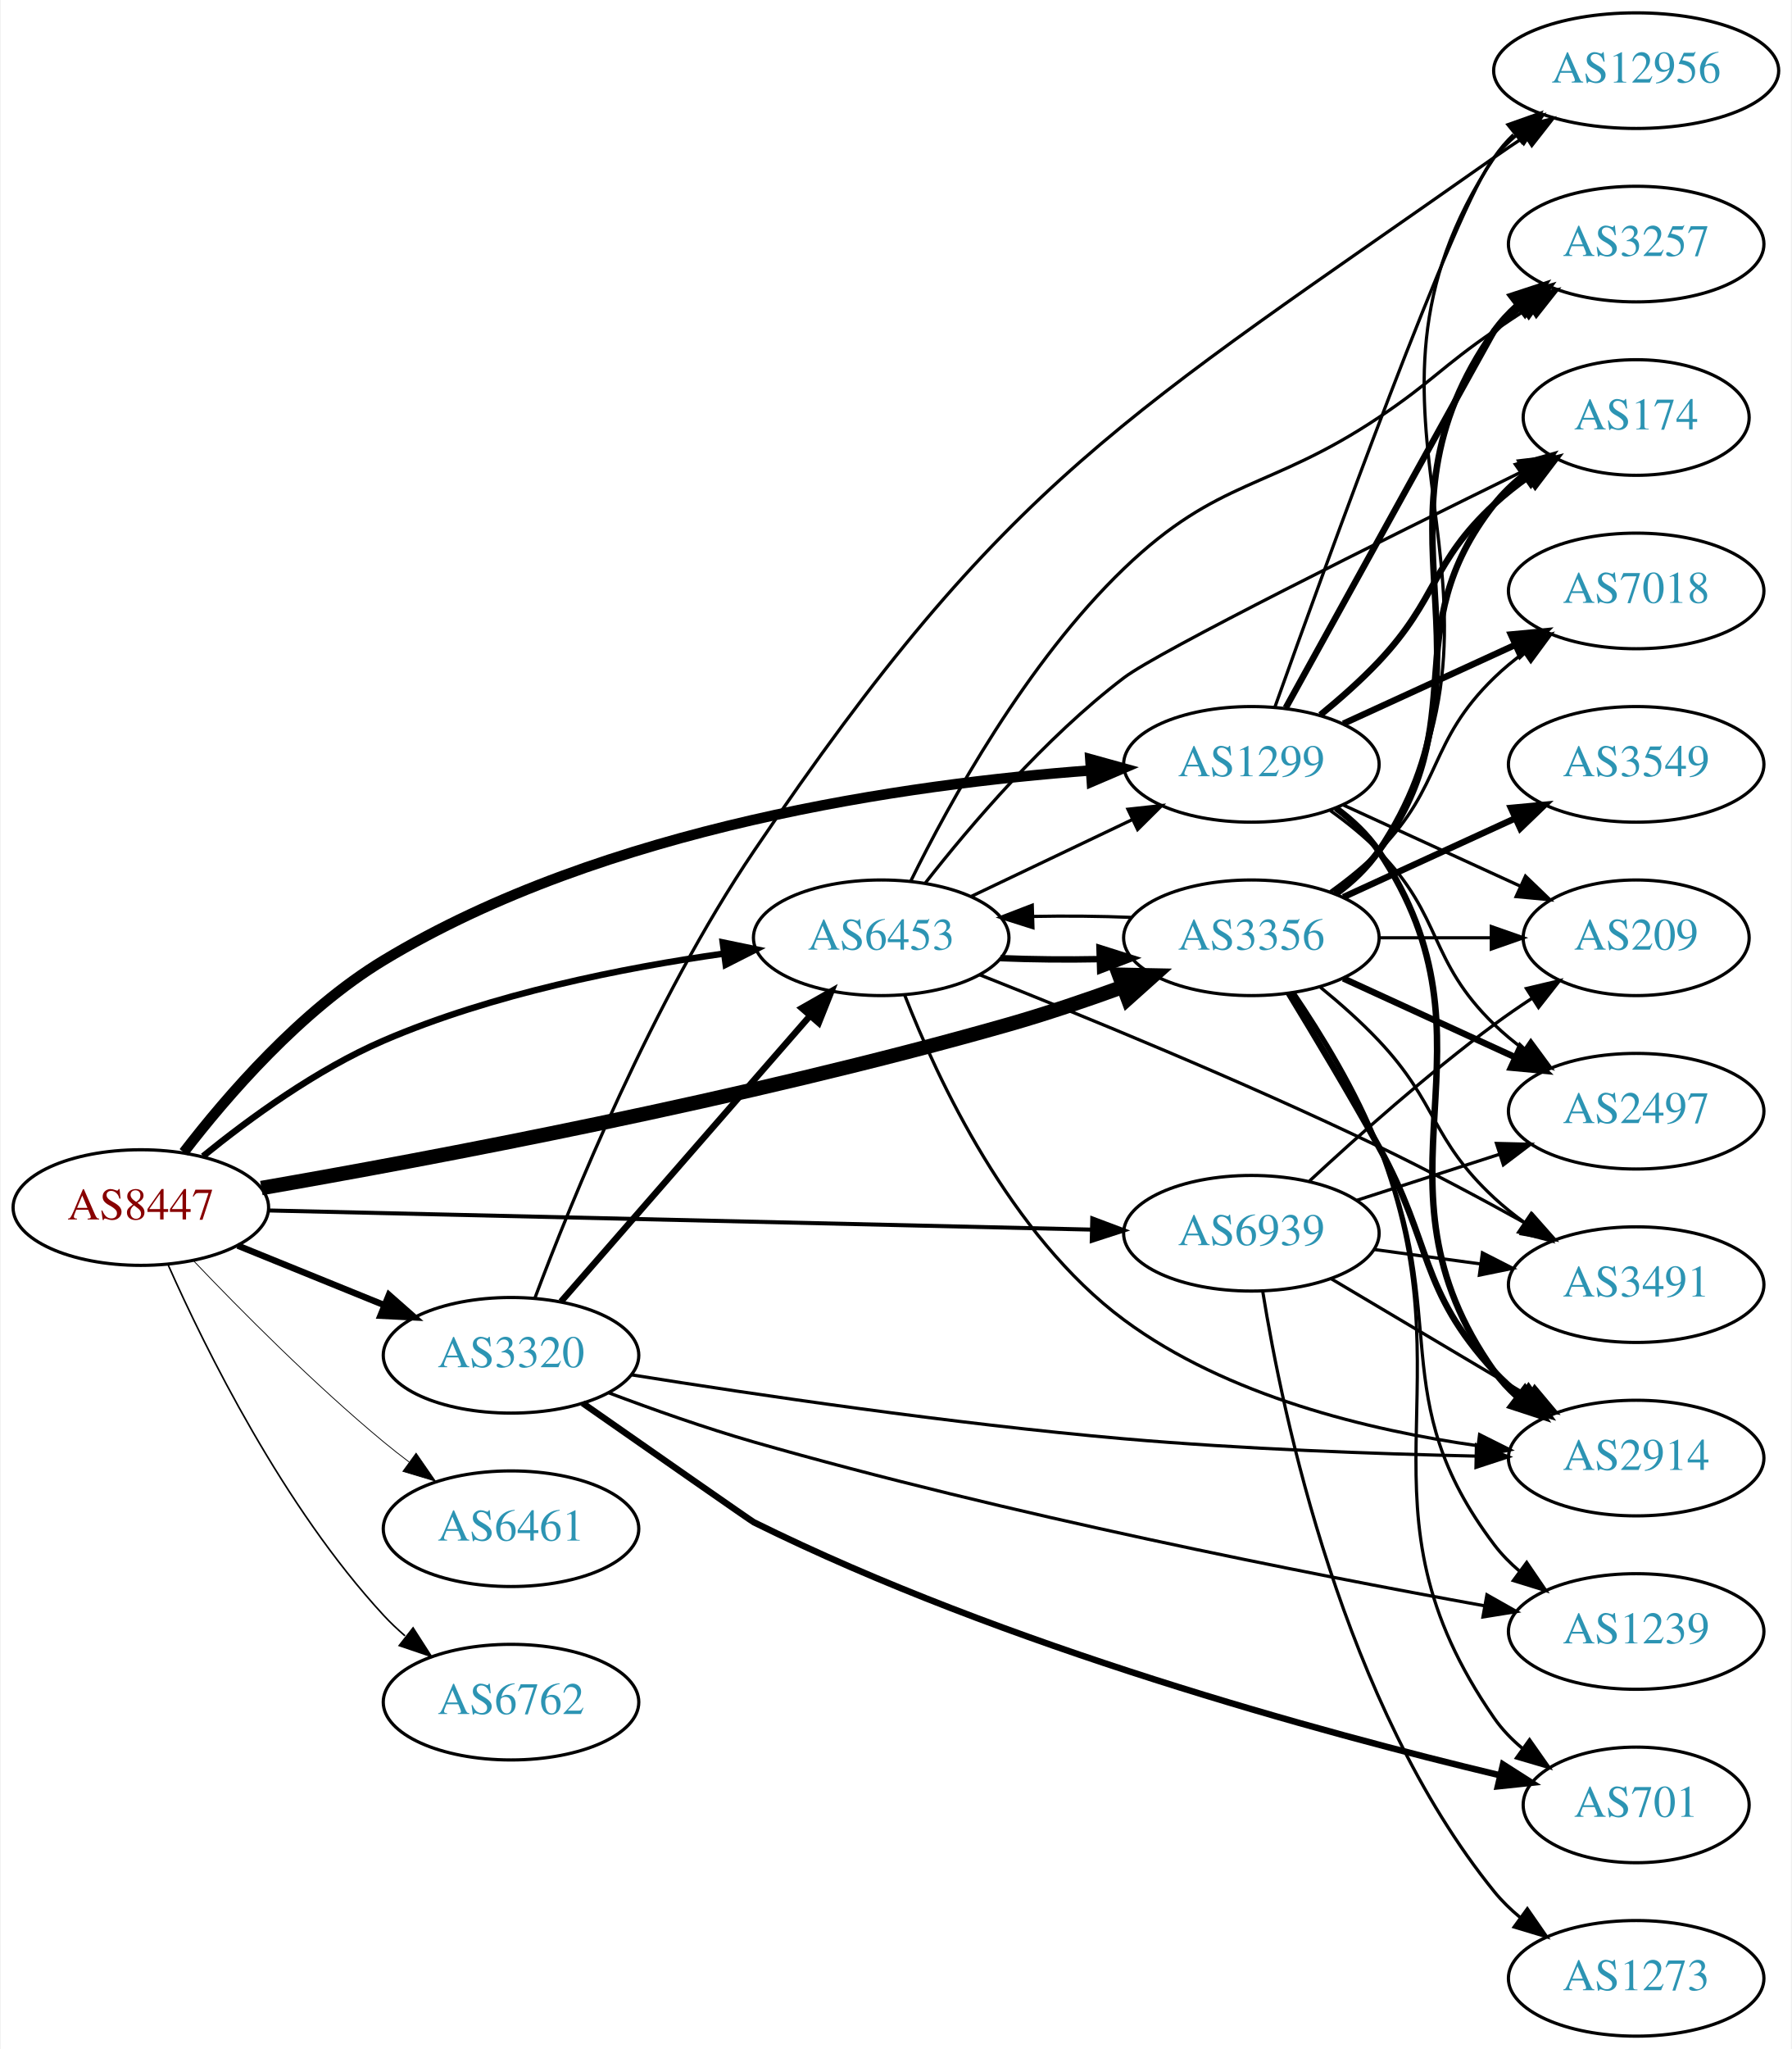
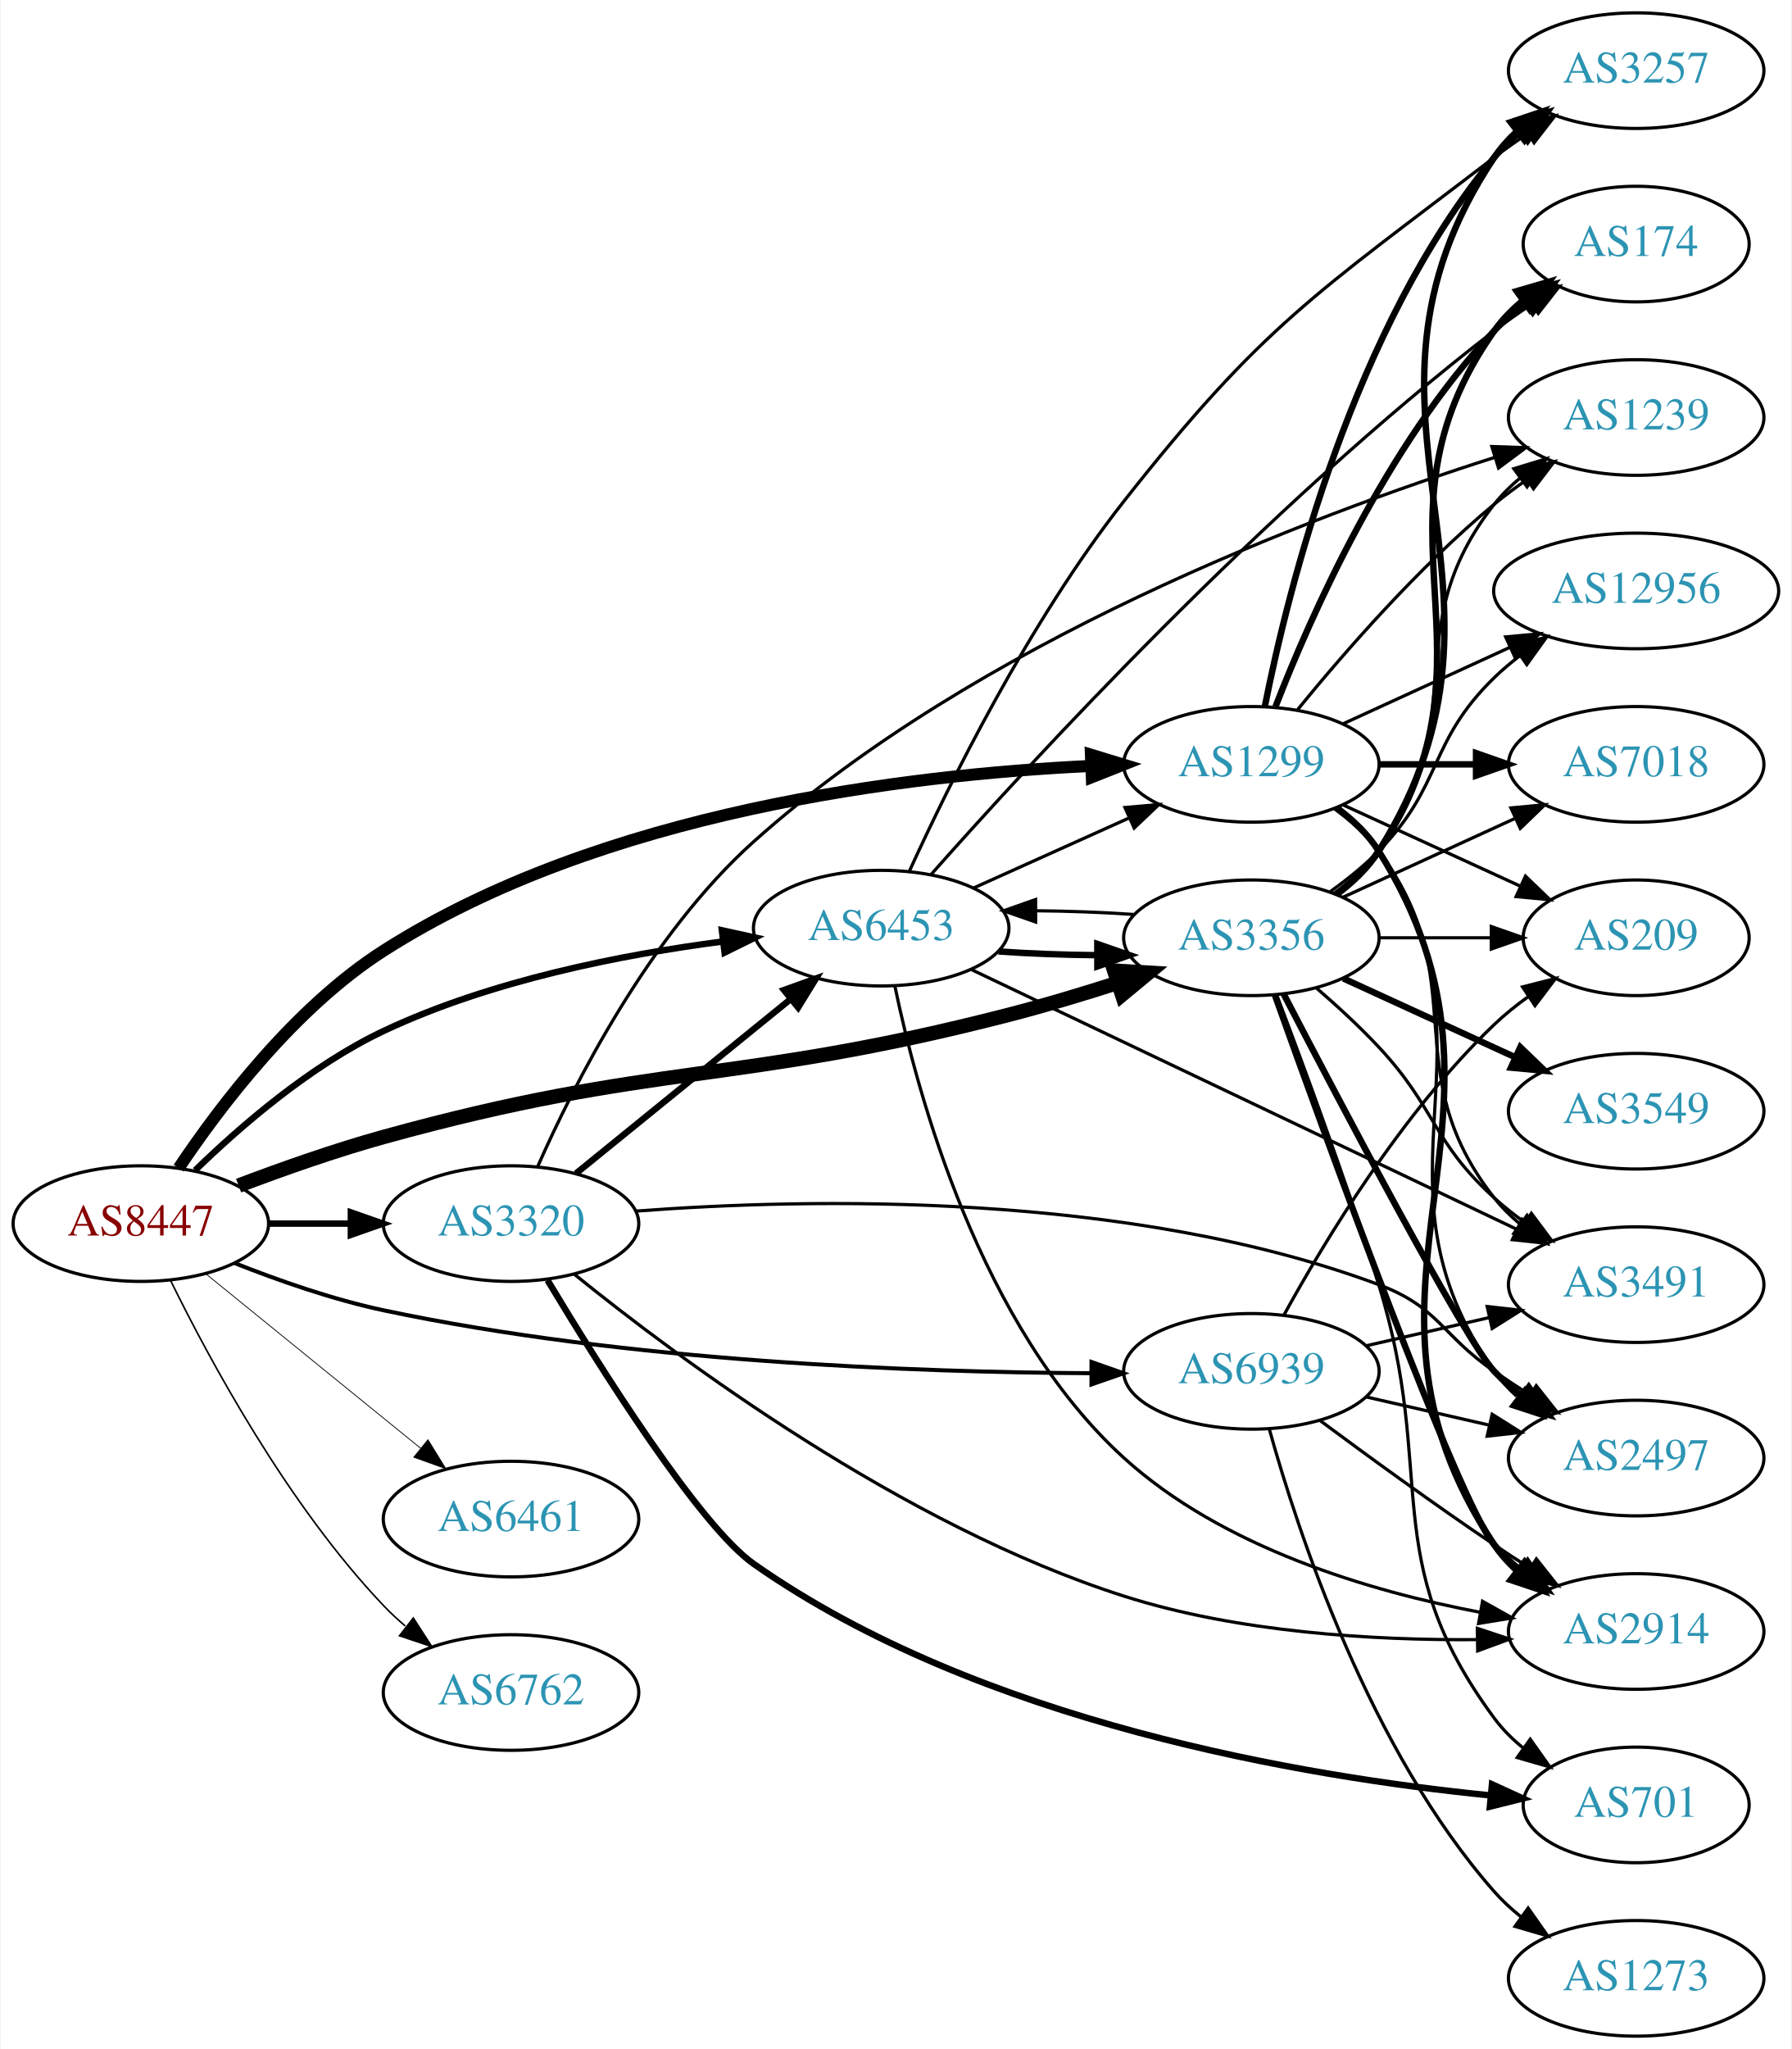
<svg xmlns="http://www.w3.org/2000/svg" xmlns:xlink="http://www.w3.org/1999/xlink" width="558pt" height="638pt" viewBox="0.00 0.00 557.56 638.00">
  <g id="graph0" class="graph" transform="scale(1 1) rotate(0) translate(4 634)">
    <polygon fill="white" stroke="none" points="-4,4 -4,-634 553.564,-634 553.564,4 -4,4" />
    <g id="node1" class="node">
      <g id="a_node1">
        <a xlink:href="/asn/8447" xlink:title="AS8447 ~ A1 Telekom Austria AG [AT]">
-           <ellipse fill="#ffffff" stroke="black" cx="39.647" cy="-258" rx="39.794" ry="18" />
-           <text text-anchor="middle" x="39.647" y="-254.3" font-family="Times,serif" font-size="14.00" fill="#880000">AS8447</text>
+           <ellipse fill="#ffffff" stroke="black" cx="39.647" cy="-253" rx="39.794" ry="18" />
+           <text text-anchor="middle" x="39.647" y="-249.3" font-family="Times,serif" font-size="14.00" fill="#880000">AS8447</text>
        </a>
      </g>
    </g>
    <g id="node2" class="node">
      <g id="a_node2">
        <a xlink:href="/asn/1299" xlink:title="AS1299 ~ Telia Carrier [EU]">
          <ellipse fill="#ffffff" stroke="black" cx="385.525" cy="-396" rx="39.794" ry="18" />
          <text text-anchor="middle" x="385.525" y="-392.3" font-family="Times,serif" font-size="14.00" fill="#2c94b3">AS1299</text>
        </a>
      </g>
    </g>
    <g id="edge1" class="edge">
-       <path fill="none" stroke="black" stroke-width="3.25" d="M53.009,-275.208C66.446,-292.704 89.482,-319.393 115.293,-335 184.21,-376.672 278.657,-389.919 335.423,-394.103" />
-       <polygon fill="black" stroke="black" stroke-width="3.25" points="335.357,-397.607 345.569,-394.784 335.826,-390.622 335.357,-397.607" />
+       <path fill="none" stroke="black" stroke-width="3.75" d="M51.418,-270.275C64.309,-289.551 87.653,-320.343 115.293,-338 183.193,-381.375 278.359,-392.778 335.475,-395.506" />
+       <polygon fill="black" stroke="black" stroke-width="3.75" points="335.548,-399.012 345.682,-395.92 335.832,-392.017 335.548,-399.012" />
    </g>
    <g id="node3" class="node">
      <g id="a_node3">
        <a xlink:href="/asn/3320" xlink:title="AS3320 ~ DTAG [DE]">
-           <ellipse fill="#ffffff" stroke="black" cx="154.939" cy="-212" rx="39.794" ry="18" />
-           <text text-anchor="middle" x="154.939" y="-208.3" font-family="Times,serif" font-size="14.00" fill="#2c94b3">AS3320</text>
+           <ellipse fill="#ffffff" stroke="black" cx="154.939" cy="-253" rx="39.794" ry="18" />
+           <text text-anchor="middle" x="154.939" y="-249.3" font-family="Times,serif" font-size="14.00" fill="#2c94b3">AS3320</text>
        </a>
      </g>
    </g>
    <g id="edge2" class="edge">
-       <path fill="none" stroke="black" stroke-width="2" d="M69.822,-246.154C83.698,-240.52 100.475,-233.708 115.384,-227.654" />
-       <polygon fill="black" stroke="black" stroke-width="2" points="116.914,-230.811 124.863,-223.806 114.28,-224.325 116.914,-230.811" />
+       <path fill="none" stroke="black" stroke-width="2" d="M79.319,-253C87.522,-253 96.286,-253 104.818,-253" />
+       <polygon fill="black" stroke="black" stroke-width="2" points="105.057,-256.5 115.057,-253 105.057,-249.5 105.057,-256.5" />
    </g>
    <g id="node4" class="node">
      <g id="a_node4">
        <a xlink:href="/asn/3356" xlink:title="AS3356 ~ Level 3 Parent, LLC [US]">
          <ellipse fill="#ffffff" stroke="black" cx="385.525" cy="-342" rx="39.794" ry="18" />
          <text text-anchor="middle" x="385.525" y="-338.3" font-family="Times,serif" font-size="14.00" fill="#2c94b3">AS3356</text>
        </a>
      </g>
    </g>
    <g id="edge3" class="edge">
-       <path fill="none" stroke="black" stroke-width="4.5" d="M77.182,-264.077C129.328,-273.125 227.866,-291.608 309.879,-315 321.564,-318.333 334.055,-322.573 345.41,-326.7" />
-       <polygon fill="black" stroke="black" stroke-width="4.5" points="344.303,-330.489 355.048,-330.272 347.04,-323.104 344.303,-330.489" />
+       <path fill="none" stroke="black" stroke-width="4.5" d="M70.093,-264.839C83.693,-269.998 100.151,-275.81 115.293,-280 200.218,-303.5 224.545,-296.032 309.879,-318 320.981,-320.858 332.858,-324.433 343.797,-327.944" />
+       <polygon fill="black" stroke="black" stroke-width="4.5" points="342.802,-331.762 353.531,-331.128 345.251,-324.277 342.802,-331.762" />
    </g>
    <g id="node5" class="node">
      <g id="a_node5">
        <a xlink:href="/asn/6453" xlink:title="AS6453 ~ TATA COMMUNICATIONS (AMERICA) INC [US]">
-           <ellipse fill="#ffffff" stroke="black" cx="270.232" cy="-342" rx="39.794" ry="18" />
-           <text text-anchor="middle" x="270.232" y="-338.3" font-family="Times,serif" font-size="14.00" fill="#2c94b3">AS6453</text>
+           <ellipse fill="#ffffff" stroke="black" cx="270.232" cy="-345" rx="39.794" ry="18" />
+           <text text-anchor="middle" x="270.232" y="-341.3" font-family="Times,serif" font-size="14.00" fill="#2c94b3">AS6453</text>
        </a>
      </g>
    </g>
    <g id="edge4" class="edge">
-       <path fill="none" stroke="black" stroke-width="2" d="M59.014,-273.984C73.397,-285.675 94.405,-301.003 115.293,-310 149.079,-324.552 189.954,-332.651 221.091,-337.058" />
-       <polygon fill="black" stroke="black" stroke-width="2" points="220.878,-340.561 231.253,-338.415 221.804,-333.622 220.878,-340.561" />
+       <path fill="none" stroke="black" stroke-width="2" d="M56.56,-269.593C70.697,-283.334 92.588,-302.283 115.293,-313 148.56,-328.702 189.463,-336.74 220.742,-340.832" />
+       <polygon fill="black" stroke="black" stroke-width="2" points="220.607,-344.341 230.956,-342.074 221.452,-337.392 220.607,-344.341" />
    </g>
    <g id="node6" class="node">
      <g id="a_node6">
        <a xlink:href="/asn/6461" xlink:title="AS6461 ~ Zayo Bandwidth [US]">
-           <ellipse fill="#ffffff" stroke="black" cx="154.939" cy="-158" rx="39.794" ry="18" />
-           <text text-anchor="middle" x="154.939" y="-154.3" font-family="Times,serif" font-size="14.00" fill="#2c94b3">AS6461</text>
+           <ellipse fill="#ffffff" stroke="black" cx="154.939" cy="-161" rx="39.794" ry="18" />
+           <text text-anchor="middle" x="154.939" y="-157.3" font-family="Times,serif" font-size="14.00" fill="#2c94b3">AS6461</text>
        </a>
      </g>
    </g>
    <g id="edge5" class="edge">
-       <path fill="none" stroke="black" stroke-width="0.25" d="M55.952,-241.545C70.564,-226.204 93.521,-203.044 115.293,-185 117.814,-182.911 120.49,-180.816 123.212,-178.767" />
-       <polygon fill="black" stroke="black" stroke-width="0.25" points="125.373,-181.523 131.405,-172.813 121.258,-175.861 125.373,-181.523" />
+       <path fill="none" stroke="black" stroke-width="0.25" d="M59.865,-237.393C78.257,-222.458 106.176,-199.786 126.827,-183.017" />
+       <polygon fill="black" stroke="black" stroke-width="0.25" points="129.07,-185.704 134.627,-176.683 124.657,-180.27 129.07,-185.704" />
    </g>
    <g id="node7" class="node">
      <g id="a_node7">
        <a xlink:href="/asn/6762" xlink:title="AS6762 ~ TELECOM ITALIA SPARKLE S.p.A. [IT]">
-           <ellipse fill="#ffffff" stroke="black" cx="154.939" cy="-104" rx="39.794" ry="18" />
-           <text text-anchor="middle" x="154.939" y="-100.3" font-family="Times,serif" font-size="14.00" fill="#2c94b3">AS6762</text>
+           <ellipse fill="#ffffff" stroke="black" cx="154.939" cy="-107" rx="39.794" ry="18" />
+           <text text-anchor="middle" x="154.939" y="-103.3" font-family="Times,serif" font-size="14.00" fill="#2c94b3">AS6762</text>
        </a>
      </g>
    </g>
    <g id="edge6" class="edge">
-       <path fill="none" stroke="black" stroke-width="0.5" d="M48.214,-240.004C59.834,-213.857 84.042,-164.803 115.293,-131 117.324,-128.803 119.564,-126.682 121.911,-124.661" />
-       <polygon fill="black" stroke="black" stroke-width="0.5" points="124.438,-127.128 130.155,-118.209 120.123,-121.616 124.438,-127.128" />
+       <path fill="none" stroke="black" stroke-width="0.5" d="M48.879,-235.348C60.968,-210.695 85.367,-165.447 115.293,-134 117.356,-131.832 119.618,-129.733 121.98,-127.727" />
+       <polygon fill="black" stroke="black" stroke-width="0.5" points="124.503,-130.199 130.253,-121.3 120.209,-124.671 124.503,-130.199" />
    </g>
    <g id="node8" class="node">
      <g id="a_node8">
        <a xlink:href="/asn/6939" xlink:title="AS6939 ~ Hurricane Electric LLC [US]">
-           <ellipse fill="#ffffff" stroke="black" cx="385.525" cy="-250" rx="39.794" ry="18" />
-           <text text-anchor="middle" x="385.525" y="-246.3" font-family="Times,serif" font-size="14.00" fill="#2c94b3">AS6939</text>
+           <ellipse fill="#ffffff" stroke="black" cx="385.525" cy="-207" rx="39.794" ry="18" />
+           <text text-anchor="middle" x="385.525" y="-203.3" font-family="Times,serif" font-size="14.00" fill="#2c94b3">AS6939</text>
        </a>
      </g>
    </g>
    <g id="edge7" class="edge">
-       <path fill="none" stroke="black" stroke-width="1.25" d="M79.425,-257.098C142.412,-255.633 266.829,-252.738 335.732,-251.135" />
-       <polygon fill="black" stroke="black" stroke-width="1.25" points="335.972,-254.631 345.888,-250.899 335.81,-247.632 335.972,-254.631" />
+       <path fill="none" stroke="black" stroke-width="1.25" d="M68.818,-240.72C82.572,-235.268 99.519,-229.342 115.293,-226 191.088,-209.943 281.286,-206.702 335.664,-206.42" />
+       <polygon fill="black" stroke="black" stroke-width="1.25" points="335.725,-209.92 345.718,-206.399 335.711,-202.92 335.725,-209.92" />
    </g>
    <g id="node9" class="node">
      <g id="a_node9">
-         <a xlink:href="/asn/2914" xlink:title="AS2914 ~ NTT America, Inc. [US]">
-           <ellipse fill="#ffffff" stroke="black" cx="505.368" cy="-180" rx="39.794" ry="18" />
-           <text text-anchor="middle" x="505.368" y="-176.3" font-family="Times,serif" font-size="14.00" fill="#2c94b3">AS2914</text>
+         <a xlink:href="/asn/7018" xlink:title="AS7018 ~ AT&amp;T Services, Inc. [US]">
+           <ellipse fill="#ffffff" stroke="black" cx="505.368" cy="-396" rx="39.794" ry="18" />
+           <text text-anchor="middle" x="505.368" y="-392.3" font-family="Times,serif" font-size="14.00" fill="#2c94b3">AS7018</text>
        </a>
      </g>
    </g>
    <g id="edge8" class="edge">
-       <path fill="none" stroke="black" stroke-width="2" d="M411.844,-382.393C416.9,-378.649 421.712,-374.169 425.172,-369 466.196,-307.706 418.593,-267.225 461.172,-207 463.163,-204.184 465.55,-201.599 468.166,-199.24" />
-       <polygon fill="black" stroke="black" stroke-width="2" points="470.718,-201.694 476.534,-192.838 466.465,-196.135 470.718,-201.694" />
+       <path fill="none" stroke="black" stroke-width="2" d="M425.438,-396C434.991,-396 445.341,-396 455.304,-396" />
+       <polygon fill="black" stroke="black" stroke-width="2" points="455.496,-399.5 465.496,-396 455.496,-392.5 455.496,-399.5" />
    </g>
    <g id="node10" class="node">
      <g id="a_node10">
-         <a xlink:href="/asn/7018" xlink:title="AS7018 ~ AT&amp;T Services, Inc. [US]">
-           <ellipse fill="#ffffff" stroke="black" cx="505.368" cy="-450" rx="39.794" ry="18" />
-           <text text-anchor="middle" x="505.368" y="-446.3" font-family="Times,serif" font-size="14.00" fill="#2c94b3">AS7018</text>
+         <a xlink:href="/asn/3257" xlink:title="AS3257 ~ GTT [DE]">
+           <ellipse fill="#ffffff" stroke="black" cx="505.368" cy="-612" rx="39.794" ry="18" />
+           <text text-anchor="middle" x="505.368" y="-608.3" font-family="Times,serif" font-size="14.00" fill="#2c94b3">AS3257</text>
        </a>
      </g>
    </g>
    <g id="edge9" class="edge">
-       <path fill="none" stroke="black" stroke-width="2" d="M414.154,-408.661C430.111,-415.973 450.382,-425.261 467.664,-433.181" />
-       <polygon fill="black" stroke="black" stroke-width="2" points="466.363,-436.435 476.912,-437.419 469.279,-430.071 466.363,-436.435" />
+       <path fill="none" stroke="black" stroke-width="2" d="M389.724,-414.073C396.887,-450.141 417.162,-532.125 461.172,-585 463.576,-587.889 466.373,-590.563 469.365,-593.013" />
+       <polygon fill="black" stroke="black" stroke-width="2" points="467.454,-595.95 477.608,-598.973 471.555,-590.277 467.454,-595.95" />
    </g>
    <g id="node11" class="node">
      <g id="a_node11">
        <a xlink:href="/asn/174" xlink:title="AS174 ~ Cogent Communications [US]">
-           <ellipse fill="#ffffff" stroke="black" cx="505.368" cy="-504" rx="35.194" ry="18" />
-           <text text-anchor="middle" x="505.368" y="-500.3" font-family="Times,serif" font-size="14.00" fill="#2c94b3">AS174</text>
+           <ellipse fill="#ffffff" stroke="black" cx="505.368" cy="-558" rx="35.194" ry="18" />
+           <text text-anchor="middle" x="505.368" y="-554.3" font-family="Times,serif" font-size="14.00" fill="#2c94b3">AS174</text>
        </a>
      </g>
    </g>
    <g id="edge10" class="edge">
-       <path fill="none" stroke="black" stroke-width="2" d="M407.014,-411.396C413.133,-416.399 419.672,-422.171 425.172,-428 443.719,-447.654 441.36,-458.621 461.172,-477 464.47,-480.06 468.164,-482.97 471.965,-485.669" />
-       <polygon fill="black" stroke="black" stroke-width="2" points="470.076,-488.616 480.347,-491.216 473.939,-482.779 470.076,-488.616" />
+       <path fill="none" stroke="black" stroke-width="2" d="M393.048,-413.994C403.799,-441.728 427.456,-495.429 461.172,-531 464.115,-534.105 467.488,-537.001 471.024,-539.655" />
+       <polygon fill="black" stroke="black" stroke-width="2" points="469.209,-542.654 479.443,-545.397 473.153,-536.871 469.209,-542.654" />
    </g>
    <g id="node12" class="node">
      <g id="a_node12">
-         <a xlink:href="/asn/3257" xlink:title="AS3257 ~ GTT [DE]">
-           <ellipse fill="#ffffff" stroke="black" cx="505.368" cy="-558" rx="39.794" ry="18" />
-           <text text-anchor="middle" x="505.368" y="-554.3" font-family="Times,serif" font-size="14.00" fill="#2c94b3">AS3257</text>
+         <a xlink:href="/asn/2914" xlink:title="AS2914 ~ NTT America, Inc. [US]">
+           <ellipse fill="#ffffff" stroke="black" cx="505.368" cy="-126" rx="39.794" ry="18" />
+           <text text-anchor="middle" x="505.368" y="-122.3" font-family="Times,serif" font-size="14.00" fill="#2c94b3">AS2914</text>
        </a>
      </g>
    </g>
    <g id="edge11" class="edge">
-       <path fill="none" stroke="black" stroke-width="2" d="M396.24,-413.603C416.389,-450.106 460.887,-530.699 461.172,-531 463.757,-533.728 466.675,-536.294 469.743,-538.677" />
-       <polygon fill="black" stroke="black" stroke-width="2" points="467.897,-541.658 478.092,-544.543 471.922,-535.93 467.897,-541.658" />
+       <path fill="none" stroke="black" stroke-width="2" d="M412.051,-382.528C417.097,-378.777 421.852,-374.26 425.172,-369 477.122,-286.7 407.133,-233.944 461.172,-153 463.087,-150.131 465.421,-147.51 468.002,-145.128" />
+       <polygon fill="black" stroke="black" stroke-width="2" points="470.553,-147.579 476.314,-138.687 466.265,-142.046 470.553,-147.579" />
    </g>
    <g id="node13" class="node">
      <g id="a_node13">
-         <a xlink:href="/asn/2497" xlink:title="AS2497 ~ Internet Initiative Japan Inc. [JP]">
-           <ellipse fill="#ffffff" stroke="black" cx="505.368" cy="-288" rx="39.794" ry="18" />
-           <text text-anchor="middle" x="505.368" y="-284.3" font-family="Times,serif" font-size="14.00" fill="#2c94b3">AS2497</text>
+         <a xlink:href="/asn/12956" xlink:title="AS12956 ~ TELXIUS [ES]">
+           <ellipse fill="#ffffff" stroke="black" cx="505.368" cy="-450" rx="44.393" ry="18" />
+           <text text-anchor="middle" x="505.368" y="-446.3" font-family="Times,serif" font-size="14.00" fill="#2c94b3">AS12956</text>
        </a>
      </g>
    </g>
    <g id="edge12" class="edge">
-       <path fill="none" stroke="black" d="M410.119,-381.611C415.375,-377.852 420.707,-373.563 425.172,-369 445.344,-348.383 440.479,-335.094 461.172,-315 464.017,-312.237 467.191,-309.614 470.491,-307.166" />
-       <polygon fill="black" stroke="black" points="472.556,-309.994 478.839,-301.462 468.607,-304.214 472.556,-309.994" />
+       <path fill="none" stroke="black" d="M414.154,-408.661C429.652,-415.762 449.219,-424.728 466.165,-432.494" />
+       <polygon fill="black" stroke="black" points="464.719,-435.681 475.268,-436.665 467.635,-429.317 464.719,-435.681" />
    </g>
    <g id="node14" class="node">
      <g id="a_node14">
-         <a xlink:href="/asn/12956" xlink:title="AS12956 ~ TELXIUS [ES]">
-           <ellipse fill="#ffffff" stroke="black" cx="505.368" cy="-612" rx="44.393" ry="18" />
-           <text text-anchor="middle" x="505.368" y="-608.3" font-family="Times,serif" font-size="14.00" fill="#2c94b3">AS12956</text>
+         <a xlink:href="/asn/1239" xlink:title="AS1239 ~ Sprint [US]">
+           <ellipse fill="#ffffff" stroke="black" cx="505.368" cy="-504" rx="39.794" ry="18" />
+           <text text-anchor="middle" x="505.368" y="-500.3" font-family="Times,serif" font-size="14.00" fill="#2c94b3">AS1239</text>
        </a>
      </g>
    </g>
    <g id="edge13" class="edge">
-       <path fill="none" stroke="black" d="M392.856,-413.86C408.696,-458.267 449.605,-571.103 461.172,-585 463.265,-587.515 465.656,-589.867 468.214,-592.051" />
-       <polygon fill="black" stroke="black" points="466.163,-594.887 476.261,-598.091 470.365,-589.289 466.163,-594.887" />
+       <path fill="none" stroke="black" d="M399.944,-413.065C414.059,-430.375 437.474,-457.345 461.172,-477 464.388,-479.668 467.889,-482.27 471.459,-484.741" />
+       <polygon fill="black" stroke="black" points="469.537,-487.666 479.816,-490.236 473.383,-481.817 469.537,-487.666" />
    </g>
    <g id="node15" class="node">
      <g id="a_node15">
+         <a xlink:href="/asn/3491" xlink:title="AS3491 ~ PCCW Global, Inc. [US]">
+           <ellipse fill="#ffffff" stroke="black" cx="505.368" cy="-234" rx="39.794" ry="18" />
+           <text text-anchor="middle" x="505.368" y="-230.3" font-family="Times,serif" font-size="14.00" fill="#2c94b3">AS3491</text>
+         </a>
+       </g>
+     </g>
+     <g id="edge14" class="edge">
+       <path fill="none" stroke="black" d="M411.456,-382.118C416.532,-378.389 421.45,-373.984 425.172,-369 455.443,-328.458 429.873,-300.754 461.172,-261 463.497,-258.047 466.241,-255.33 469.2,-252.853" />
+       <polygon fill="black" stroke="black" points="471.392,-255.585 477.396,-246.855 467.259,-249.936 471.392,-255.585" />
+     </g>
+     <g id="node16" class="node">
+       <g id="a_node16">
+         <a xlink:href="/asn/2497" xlink:title="AS2497 ~ Internet Initiative Japan Inc. [JP]">
+           <ellipse fill="#ffffff" stroke="black" cx="505.368" cy="-180" rx="39.794" ry="18" />
+           <text text-anchor="middle" x="505.368" y="-176.3" font-family="Times,serif" font-size="14.00" fill="#2c94b3">AS2497</text>
+         </a>
+       </g>
+     </g>
+     <g id="edge15" class="edge">
+       <path fill="none" stroke="black" d="M411.844,-382.393C416.9,-378.649 421.712,-374.169 425.172,-369 466.196,-307.706 418.593,-267.225 461.172,-207 463.163,-204.184 465.55,-201.599 468.166,-199.24" />
+       <polygon fill="black" stroke="black" points="470.718,-201.694 476.534,-192.838 466.465,-196.135 470.718,-201.694" />
+     </g>
+     <g id="node17" class="node">
+       <g id="a_node17">
        <a xlink:href="/asn/209" xlink:title="AS209 ~ CenturyLink Communications, LLC [US]">
          <ellipse fill="#ffffff" stroke="black" cx="505.368" cy="-342" rx="35.194" ry="18" />
          <text text-anchor="middle" x="505.368" y="-338.3" font-family="Times,serif" font-size="14.00" fill="#2c94b3">AS209</text>
        </a>
      </g>
    </g>
-     <g id="edge14" class="edge">
+     <g id="edge16" class="edge">
      <path fill="none" stroke="black" d="M414.154,-383.339C430.57,-375.817 451.552,-366.202 469.149,-358.139" />
      <polygon fill="black" stroke="black" points="470.893,-361.189 478.526,-353.842 467.977,-354.826 470.893,-361.189" />
    </g>
+     <g id="edge20" class="edge">
+       <path fill="none" stroke="black" stroke-width="2" d="M175.158,-268.607C193.55,-283.542 221.469,-306.214 242.12,-322.983" />
+       <polygon fill="black" stroke="black" stroke-width="2" points="239.95,-325.73 249.92,-329.317 244.363,-320.296 239.95,-325.73" />
+     </g>
    <g id="edge19" class="edge">
-       <path fill="none" stroke="black" stroke-width="2" d="M170.519,-228.729C190.233,-251.351 225.521,-291.842 248.131,-317.786" />
-       <polygon fill="black" stroke="black" stroke-width="2" points="245.501,-320.096 254.709,-325.335 250.778,-315.497 245.501,-320.096" />
-     </g>
-     <g id="edge15" class="edge">
-       <path fill="none" stroke="black" d="M192.587,-205.895C230.752,-199.793 292.33,-190.667 345.879,-186 382.477,-182.81 423.975,-181.315 455.326,-180.615" />
-       <polygon fill="black" stroke="black" points="455.62,-184.11 465.547,-180.407 455.478,-177.112 455.62,-184.11" />
+       <path fill="none" stroke="black" d="M174.634,-237.258C207.05,-211.01 276.857,-159.017 345.879,-137 381.41,-125.666 423.622,-123.236 455.545,-123.466" />
+       <polygon fill="black" stroke="black" points="455.896,-126.973 465.952,-123.637 456.011,-119.974 455.896,-126.973" />
    </g>
    <g id="edge18" class="edge">
-       <path fill="none" stroke="black" d="M162.396,-229.878C173.717,-260.022 198.979,-322.242 230.586,-369 309.227,-485.337 346.349,-504.164 461.172,-585 464.245,-587.164 467.489,-589.353 470.761,-591.5" />
-       <polygon fill="black" stroke="black" points="469.087,-594.584 479.394,-597.037 472.866,-588.692 469.087,-594.584" />
-     </g>
-     <g id="node16" class="node">
-       <g id="a_node16">
+       <path fill="none" stroke="black" d="M163.307,-270.921C174.52,-296.309 198.053,-342.891 230.586,-372 299.915,-434.032 403.601,-473.228 461.442,-491.622" />
+       <polygon fill="black" stroke="black" points="460.416,-494.968 471.004,-494.605 462.501,-488.286 460.416,-494.968" />
+     </g>
+     <g id="edge21" class="edge">
+       <path fill="none" stroke="black" d="M193.926,-256.901C247.387,-260.947 347.023,-263.146 425.172,-234 443.911,-227.011 444.677,-218.311 461.172,-207 464.7,-204.581 468.438,-202.111 472.179,-199.698" />
+       <polygon fill="black" stroke="black" points="474.25,-202.528 480.819,-194.216 470.5,-196.618 474.25,-202.528" />
+     </g>
+     <g id="node18" class="node">
+       <g id="a_node18">
        <a xlink:href="/asn/701" xlink:title="AS701 ~ UUNET [US]">
          <ellipse fill="#ffffff" stroke="black" cx="505.368" cy="-72" rx="35.194" ry="18" />
          <text text-anchor="middle" x="505.368" y="-68.3" font-family="Times,serif" font-size="14.00" fill="#2c94b3">AS701</text>
        </a>
      </g>
    </g>
-     <g id="edge16" class="edge">
-       <path fill="none" stroke="black" stroke-width="2" d="M177.254,-197.096C199.057,-181.859 229.856,-160.361 230.586,-160 308.769,-121.291 407.777,-94.426 462.755,-81.271" />
-       <polygon fill="black" stroke="black" stroke-width="2" points="463.889,-84.599 472.819,-78.898 462.283,-77.786 463.889,-84.599" />
-     </g>
-     <g id="node17" class="node">
-       <g id="a_node17">
-         <a xlink:href="/asn/1239" xlink:title="AS1239 ~ Sprint [US]">
-           <ellipse fill="#ffffff" stroke="black" cx="505.368" cy="-126" rx="39.794" ry="18" />
-           <text text-anchor="middle" x="505.368" y="-122.3" font-family="Times,serif" font-size="14.00" fill="#2c94b3">AS1239</text>
-         </a>
-       </g>
-     </g>
    <g id="edge17" class="edge">
-       <path fill="none" stroke="black" d="M185.424,-200.297C199.032,-195.165 215.486,-189.337 230.586,-185 309.394,-162.368 403.174,-143.951 458.006,-134.017" />
-       <polygon fill="black" stroke="black" points="458.884,-137.415 468.108,-132.203 457.647,-130.526 458.884,-137.415" />
+       <path fill="none" stroke="black" stroke-width="2" d="M166.311,-235.386C182.492,-208.455 213.641,-158.902 230.586,-147 300.823,-97.668 402.207,-80.746 459.851,-74.969" />
+       <polygon fill="black" stroke="black" stroke-width="2" points="460.456,-78.428 470.088,-74.014 459.807,-71.458 460.456,-78.428" />
+     </g>
+     <g id="edge31" class="edge">
+       <path fill="none" stroke="black" d="M348.888,-349.263C339.203,-349.935 328.563,-350.331 318.35,-350.417" />
+       <polygon fill="black" stroke="black" points="318.336,-346.917 308.329,-350.397 318.322,-353.917 318.336,-346.917" />
+     </g>
+     <g id="edge24" class="edge">
+       <path fill="none" stroke="black" d="M414.154,-354.661C430.111,-361.973 450.382,-371.261 467.664,-379.181" />
+       <polygon fill="black" stroke="black" points="466.363,-382.435 476.912,-383.419 469.279,-376.071 466.363,-382.435" />
+     </g>
+     <g id="edge30" class="edge">
+       <path fill="none" stroke="black" stroke-width="2" d="M412.051,-355.472C417.097,-359.223 421.852,-363.74 425.172,-369 477.122,-451.3 407.133,-504.056 461.172,-585 463.087,-587.869 465.421,-590.49 468.002,-592.872" />
+       <polygon fill="black" stroke="black" stroke-width="2" points="466.265,-595.954 476.314,-599.313 470.553,-590.421 466.265,-595.954" />
+     </g>
+     <g id="edge29" class="edge">
+       <path fill="none" stroke="black" stroke-width="2" d="M411.844,-355.607C416.9,-359.351 421.712,-363.831 425.172,-369 466.196,-430.294 418.593,-470.775 461.172,-531 463.642,-534.493 466.72,-537.63 470.09,-540.421" />
+       <polygon fill="black" stroke="black" stroke-width="2" points="468.159,-543.343 478.33,-546.31 472.229,-537.648 468.159,-543.343" />
+     </g>
+     <g id="edge26" class="edge">
+       <path fill="none" stroke="black" stroke-width="2" d="M392.856,-324.14C408.696,-279.733 449.605,-166.897 461.172,-153 463.576,-150.111 466.373,-147.437 469.365,-144.987" />
+       <polygon fill="black" stroke="black" stroke-width="2" points="471.555,-147.723 477.608,-139.027 467.454,-142.05 471.555,-147.723" />
+     </g>
+     <g id="edge32" class="edge">
+       <path fill="none" stroke="black" d="M410.119,-356.389C415.375,-360.148 420.707,-364.437 425.172,-369 445.344,-389.617 440.479,-402.906 461.172,-423 463.658,-425.414 466.395,-427.722 469.249,-429.9" />
+       <polygon fill="black" stroke="black" points="467.286,-432.798 477.484,-435.671 471.303,-427.066 467.286,-432.798" />
    </g>
    <g id="edge22" class="edge">
-       <path fill="none" stroke="black" d="M348.322,-348.343C338.509,-348.75 327.749,-348.852 317.465,-348.648" />
-       <polygon fill="black" stroke="black" points="317.492,-345.147 307.391,-348.341 317.279,-352.144 317.492,-345.147" />
-     </g>
-     <g id="edge20" class="edge">
-       <path fill="none" stroke="black" stroke-width="2" d="M397.151,-324.787C405.084,-311.781 416.077,-293.424 425.172,-277 442.119,-246.395 437.49,-232.75 461.172,-207 463.716,-204.233 466.606,-201.641 469.657,-199.242" />
-       <polygon fill="black" stroke="black" stroke-width="2" points="471.839,-201.986 477.982,-193.354 467.796,-196.271 471.839,-201.986" />
+       <path fill="none" stroke="black" d="M411.456,-355.882C416.532,-359.611 421.45,-364.016 425.172,-369 455.443,-409.542 429.873,-437.246 461.172,-477 463.497,-479.953 466.241,-482.67 469.2,-485.147" />
+       <polygon fill="black" stroke="black" points="467.259,-488.064 477.396,-491.145 471.392,-482.415 467.259,-488.064" />
+     </g>
+     <g id="edge23" class="edge">
+       <path fill="none" stroke="black" d="M405.685,-326.446C412.128,-320.882 419.193,-314.399 425.172,-308 443.135,-288.774 441.704,-278.701 461.172,-261 464.106,-258.332 467.338,-255.77 470.673,-253.359" />
+       <polygon fill="black" stroke="black" points="472.729,-256.194 479.065,-247.703 468.816,-250.39 472.729,-256.194" />
    </g>
    <g id="edge27" class="edge">
-       <path fill="none" stroke="black" d="M410.119,-356.389C415.375,-360.148 420.707,-364.437 425.172,-369 445.344,-389.617 440.479,-402.906 461.172,-423 464.017,-425.763 467.191,-428.386 470.491,-430.834" />
-       <polygon fill="black" stroke="black" points="468.607,-433.786 478.839,-436.538 472.556,-428.006 468.607,-433.786" />
-     </g>
-     <g id="edge21" class="edge">
-       <path fill="none" stroke="black" stroke-width="2" d="M411.456,-355.882C416.532,-359.611 421.45,-364.016 425.172,-369 455.443,-409.542 429.873,-437.246 461.172,-477 463.818,-480.361 467.007,-483.417 470.439,-486.161" />
-       <polygon fill="black" stroke="black" stroke-width="2" points="468.551,-489.113 478.745,-492 472.577,-483.386 468.551,-489.113" />
+       <path fill="none" stroke="black" stroke-width="2" d="M395.553,-324.536C413.382,-290.222 452.167,-216.5 461.172,-207 463.757,-204.272 466.675,-201.706 469.743,-199.323" />
+       <polygon fill="black" stroke="black" stroke-width="2" points="471.922,-202.07 478.092,-193.457 467.897,-196.342 471.922,-202.07" />
    </g>
    <g id="edge28" class="edge">
-       <path fill="none" stroke="black" stroke-width="2" d="M411.844,-355.607C416.9,-359.351 421.712,-363.831 425.172,-369 466.196,-430.294 418.593,-470.775 461.172,-531 463.163,-533.816 465.55,-536.401 468.166,-538.76" />
-       <polygon fill="black" stroke="black" stroke-width="2" points="466.465,-541.865 476.534,-545.162 470.718,-536.306 466.465,-541.865" />
-     </g>
-     <g id="edge23" class="edge">
+       <path fill="none" stroke="black" d="M425.438,-342C436.525,-342 448.684,-342 460.067,-342" />
+       <polygon fill="black" stroke="black" points="460.248,-345.5 470.248,-342 460.248,-338.5 460.248,-345.5" />
+     </g>
+     <g id="edge33" class="edge">
+       <path fill="none" stroke="black" d="M393.412,-324.191C401.523,-302.906 415.158,-266.131 425.172,-234 443.648,-174.716 424.269,-148.941 461.172,-99 463.714,-95.559 466.838,-92.455 470.233,-89.682" />
+       <polygon fill="black" stroke="black" points="472.372,-92.456 478.501,-83.814 468.32,-86.748 472.372,-92.456" />
+     </g>
+     <g id="node19" class="node">
+       <g id="a_node19">
+         <a xlink:href="/asn/3549" xlink:title="AS3549 ~ Level 3 Parent, LLC [US]">
+           <ellipse fill="#ffffff" stroke="black" cx="505.368" cy="-288" rx="39.794" ry="18" />
+           <text text-anchor="middle" x="505.368" y="-284.3" font-family="Times,serif" font-size="14.00" fill="#2c94b3">AS3549</text>
+         </a>
+       </g>
+     </g>
+     <g id="edge25" class="edge">
      <path fill="none" stroke="black" stroke-width="2" d="M414.154,-329.339C430.111,-322.027 450.382,-312.739 467.664,-304.819" />
      <polygon fill="black" stroke="black" stroke-width="2" points="469.279,-307.929 476.912,-300.581 466.363,-301.565 469.279,-307.929" />
    </g>
-     <g id="edge30" class="edge">
-       <path fill="none" stroke="black" d="M412.051,-355.472C417.097,-359.223 421.852,-363.74 425.172,-369 477.122,-451.3 407.133,-504.056 461.172,-585 462.875,-587.551 464.91,-589.907 467.155,-592.073" />
-       <polygon fill="black" stroke="black" points="465.435,-595.181 475.423,-598.717 469.82,-589.725 465.435,-595.181" />
-     </g>
-     <g id="edge24" class="edge">
-       <path fill="none" stroke="black" d="M425.438,-342C436.525,-342 448.684,-342 460.067,-342" />
-       <polygon fill="black" stroke="black" points="460.248,-345.5 470.248,-342 460.248,-338.5 460.248,-345.5" />
-     </g>
-     <g id="edge31" class="edge">
-       <path fill="none" stroke="black" d="M398.884,-324.891C407.465,-312.236 418.513,-294.272 425.172,-277 454.207,-201.69 415.209,-165.347 461.172,-99 463.608,-95.483 466.666,-92.332 470.024,-89.532" />
-       <polygon fill="black" stroke="black" points="472.162,-92.306 478.251,-83.635 468.084,-86.616 472.162,-92.306" />
-     </g>
-     <g id="edge29" class="edge">
-       <path fill="none" stroke="black" d="M398.453,-324.714C406.827,-311.975 417.802,-293.981 425.172,-277 448.02,-224.358 426.563,-198.776 461.172,-153 463.439,-150.002 466.143,-147.255 469.078,-144.759" />
-       <polygon fill="black" stroke="black" points="471.272,-147.489 477.241,-138.735 467.116,-141.857 471.272,-147.489" />
-     </g>
-     <g id="node18" class="node">
-       <g id="a_node18">
-         <a xlink:href="/asn/3549" xlink:title="AS3549 ~ Level 3 Parent, LLC [US]">
-           <ellipse fill="#ffffff" stroke="black" cx="505.368" cy="-396" rx="39.794" ry="18" />
-           <text text-anchor="middle" x="505.368" y="-392.3" font-family="Times,serif" font-size="14.00" fill="#2c94b3">AS3549</text>
-         </a>
-       </g>
-     </g>
-     <g id="edge25" class="edge">
-       <path fill="none" stroke="black" stroke-width="2" d="M414.154,-354.661C430.111,-361.973 450.382,-371.261 467.664,-379.181" />
-       <polygon fill="black" stroke="black" stroke-width="2" points="466.363,-382.435 476.912,-383.419 469.279,-376.071 466.363,-382.435" />
-     </g>
-     <g id="node19" class="node">
-       <g id="a_node19">
-         <a xlink:href="/asn/3491" xlink:title="AS3491 ~ PCCW Global, Inc. [US]">
-           <ellipse fill="#ffffff" stroke="black" cx="505.368" cy="-234" rx="39.794" ry="18" />
-           <text text-anchor="middle" x="505.368" y="-230.3" font-family="Times,serif" font-size="14.00" fill="#2c94b3">AS3491</text>
-         </a>
-       </g>
-     </g>
-     <g id="edge26" class="edge">
-       <path fill="none" stroke="black" d="M407.014,-326.604C413.133,-321.601 419.672,-315.829 425.172,-310 443.719,-290.346 441.36,-279.379 461.172,-261 464.079,-258.303 467.294,-255.722 470.618,-253.3" />
-       <polygon fill="black" stroke="black" points="472.677,-256.132 478.997,-247.629 468.753,-250.335 472.677,-256.132" />
-     </g>
    <g id="edge36" class="edge">
-       <path fill="none" stroke="black" d="M298.369,-354.934C313.363,-362.081 332.184,-371.052 348.407,-378.785" />
-       <polygon fill="black" stroke="black" points="347.077,-382.028 357.61,-383.171 350.089,-375.709 347.077,-382.028" />
-     </g>
-     <g id="edge32" class="edge">
-       <path fill="none" stroke="black" stroke-width="2" d="M307.391,-335.659C317.201,-335.25 327.96,-335.148 338.246,-335.351" />
-       <polygon fill="black" stroke="black" stroke-width="2" points="338.221,-338.852 348.322,-335.657 338.433,-331.855 338.221,-338.852" />
-     </g>
-     <g id="edge33" class="edge">
-       <path fill="none" stroke="black" d="M277.567,-324.11C287.783,-297.887 310.413,-249.282 345.879,-223 377.951,-199.233 422.351,-188.601 455.999,-183.846" />
-       <polygon fill="black" stroke="black" points="456.599,-187.298 466.071,-182.551 455.706,-180.355 456.599,-187.298" />
+       <path fill="none" stroke="black" d="M298.947,-357.476C313.486,-364.021 331.5,-372.13 347.245,-379.218" />
+       <polygon fill="black" stroke="black" points="346.149,-382.563 356.704,-383.476 349.022,-376.18 346.149,-382.563" />
+     </g>
+     <g id="edge37" class="edge">
+       <path fill="none" stroke="black" stroke-width="2" d="M306.768,-337.744C316.502,-337.067 327.206,-336.667 337.477,-336.583" />
+       <polygon fill="black" stroke="black" stroke-width="2" points="337.544,-340.083 347.552,-336.605 337.559,-333.083 337.544,-340.083" />
+     </g>
+     <g id="edge38" class="edge">
+       <path fill="none" stroke="black" d="M279.064,-362.862C291.19,-389.452 316.228,-440.347 345.879,-478 389.13,-532.923 405.662,-542.505 461.172,-585 464.49,-587.54 468.055,-590.062 471.662,-592.487" />
+       <polygon fill="black" stroke="black" points="469.765,-595.428 480.06,-597.929 473.571,-589.553 469.765,-595.428" />
+     </g>
+     <g id="edge39" class="edge">
+       <path fill="none" stroke="black" d="M285.827,-361.773C316.223,-396.116 389.47,-475.845 461.172,-531 464.819,-533.806 468.768,-536.586 472.746,-539.236" />
+       <polygon fill="black" stroke="black" points="471.087,-542.33 481.393,-544.786 474.868,-536.439 471.087,-542.33" />
    </g>
    <g id="edge35" class="edge">
-       <path fill="none" stroke="black" d="M284.054,-359.166C297.866,-376.807 321.204,-404.268 345.879,-423 356.656,-431.181 426.874,-466.083 470.152,-487.313" />
-       <polygon fill="black" stroke="black" points="468.69,-490.494 479.21,-491.75 471.769,-484.208 468.69,-490.494" />
+       <path fill="none" stroke="black" d="M274.461,-327.09C281.441,-293.479 301.068,-220.684 345.879,-180 376.632,-152.079 422.434,-138.503 456.902,-131.958" />
+       <polygon fill="black" stroke="black" points="457.514,-135.404 466.753,-130.218 456.297,-128.51 457.514,-135.404" />
    </g>
    <g id="edge34" class="edge">
-       <path fill="none" stroke="black" d="M279.489,-359.759C291.438,-384.016 315.488,-427.821 345.879,-457 375.43,-485.373 391.114,-481.232 425.172,-504 441.799,-515.115 444.677,-519.689 461.172,-531 464.7,-533.419 468.438,-535.889 472.179,-538.302" />
-       <polygon fill="black" stroke="black" points="470.5,-541.382 480.819,-543.784 474.25,-535.472 470.5,-541.382" />
-     </g>
-     <g id="edge37" class="edge">
-       <path fill="none" stroke="black" d="M300.837,-330.501C332.115,-318.121 382.692,-297.44 425.172,-277 440.553,-269.599 457.208,-260.696 471.258,-252.916" />
-       <polygon fill="black" stroke="black" points="473.05,-255.924 480.075,-247.992 469.637,-249.812 473.05,-255.924" />
+       <path fill="none" stroke="black" d="M298.432,-332.05C340.46,-312.04 421.221,-273.588 468.148,-251.245" />
+       <polygon fill="black" stroke="black" points="469.817,-254.327 477.341,-246.868 466.808,-248.007 469.817,-254.327" />
+     </g>
+     <g id="edge41" class="edge">
+       <path fill="none" stroke="black" d="M406.856,-191.723C421.718,-180.696 442.463,-165.593 461.172,-153 464.721,-150.611 468.471,-148.161 472.22,-145.758" />
+       <polygon fill="black" stroke="black" points="474.288,-148.591 480.868,-140.288 470.546,-142.675 474.288,-148.591" />
    </g>
    <g id="edge42" class="edge">
-       <path fill="none" stroke="black" d="M410.373,-235.834C428.022,-225.35 452.274,-210.944 471.723,-199.392" />
-       <polygon fill="black" stroke="black" points="473.746,-202.261 480.556,-194.144 470.171,-196.242 473.746,-202.261" />
-     </g>
-     <g id="edge38" class="edge">
-       <path fill="none" stroke="black" d="M418.415,-260.283C432.039,-264.677 448.125,-269.864 462.675,-274.555" />
-       <polygon fill="black" stroke="black" points="461.861,-277.97 472.453,-277.708 464.009,-271.308 461.861,-277.97" />
-     </g>
-     <g id="edge39" class="edge">
-       <path fill="none" stroke="black" d="M403.667,-266.312C418.391,-279.979 440.459,-299.658 461.172,-315 464.869,-317.739 468.848,-320.48 472.842,-323.109" />
-       <polygon fill="black" stroke="black" points="471.191,-326.207 481.502,-328.641 474.959,-320.308 471.191,-326.207" />
-     </g>
-     <g id="edge41" class="edge">
-       <path fill="none" stroke="black" d="M423.811,-244.938C434.343,-243.508 445.946,-241.932 456.986,-240.433" />
-       <polygon fill="black" stroke="black" points="457.482,-243.898 466.92,-239.084 456.54,-236.962 457.482,-243.898" />
+       <path fill="none" stroke="black" d="M421.245,-214.955C433.245,-217.704 446.865,-220.825 459.558,-223.733" />
+       <polygon fill="black" stroke="black" points="458.96,-227.187 469.49,-226.009 460.524,-220.364 458.96,-227.187" />
+     </g>
+     <g id="edge40" class="edge">
+       <path fill="none" stroke="black" d="M421.245,-199.045C433.245,-196.296 446.865,-193.175 459.558,-190.267" />
+       <polygon fill="black" stroke="black" points="460.524,-193.636 469.49,-187.991 458.96,-186.813 460.524,-193.636" />
+     </g>
+     <g id="edge43" class="edge">
+       <path fill="none" stroke="black" d="M395.767,-224.713C408.312,-247.561 432.489,-287.611 461.172,-315 464.426,-318.107 468.093,-321.046 471.879,-323.76" />
+       <polygon fill="black" stroke="black" points="469.982,-326.701 480.247,-329.322 473.857,-320.872 469.982,-326.701" />
    </g>
    <g id="node20" class="node">
      <g id="a_node20">
        <a xlink:href="/asn/1273" xlink:title="AS1273 ~ Vodafone Group PLC [EU]">
          <ellipse fill="#ffffff" stroke="black" cx="505.368" cy="-18" rx="39.794" ry="18" />
          <text text-anchor="middle" x="505.368" y="-14.3" font-family="Times,serif" font-size="14.00" fill="#2c94b3">AS1273</text>
        </a>
      </g>
    </g>
-     <g id="edge40" class="edge">
-       <path fill="none" stroke="black" d="M389.063,-231.885C395.228,-193.583 414.095,-103.135 461.172,-45 463.537,-42.079 466.308,-39.384 469.284,-36.92" />
-       <polygon fill="black" stroke="black" points="471.475,-39.654 477.504,-30.941 467.358,-33.993 471.475,-39.654" />
+     <g id="edge44" class="edge">
+       <path fill="none" stroke="black" d="M391.098,-189.054C400.004,-157.005 422.288,-89.158 461.172,-45 463.656,-42.179 466.506,-39.551 469.531,-37.129" />
+       <polygon fill="black" stroke="black" points="471.717,-39.869 477.82,-31.209 467.648,-34.172 471.717,-39.869" />
    </g>
  </g>
</svg>
